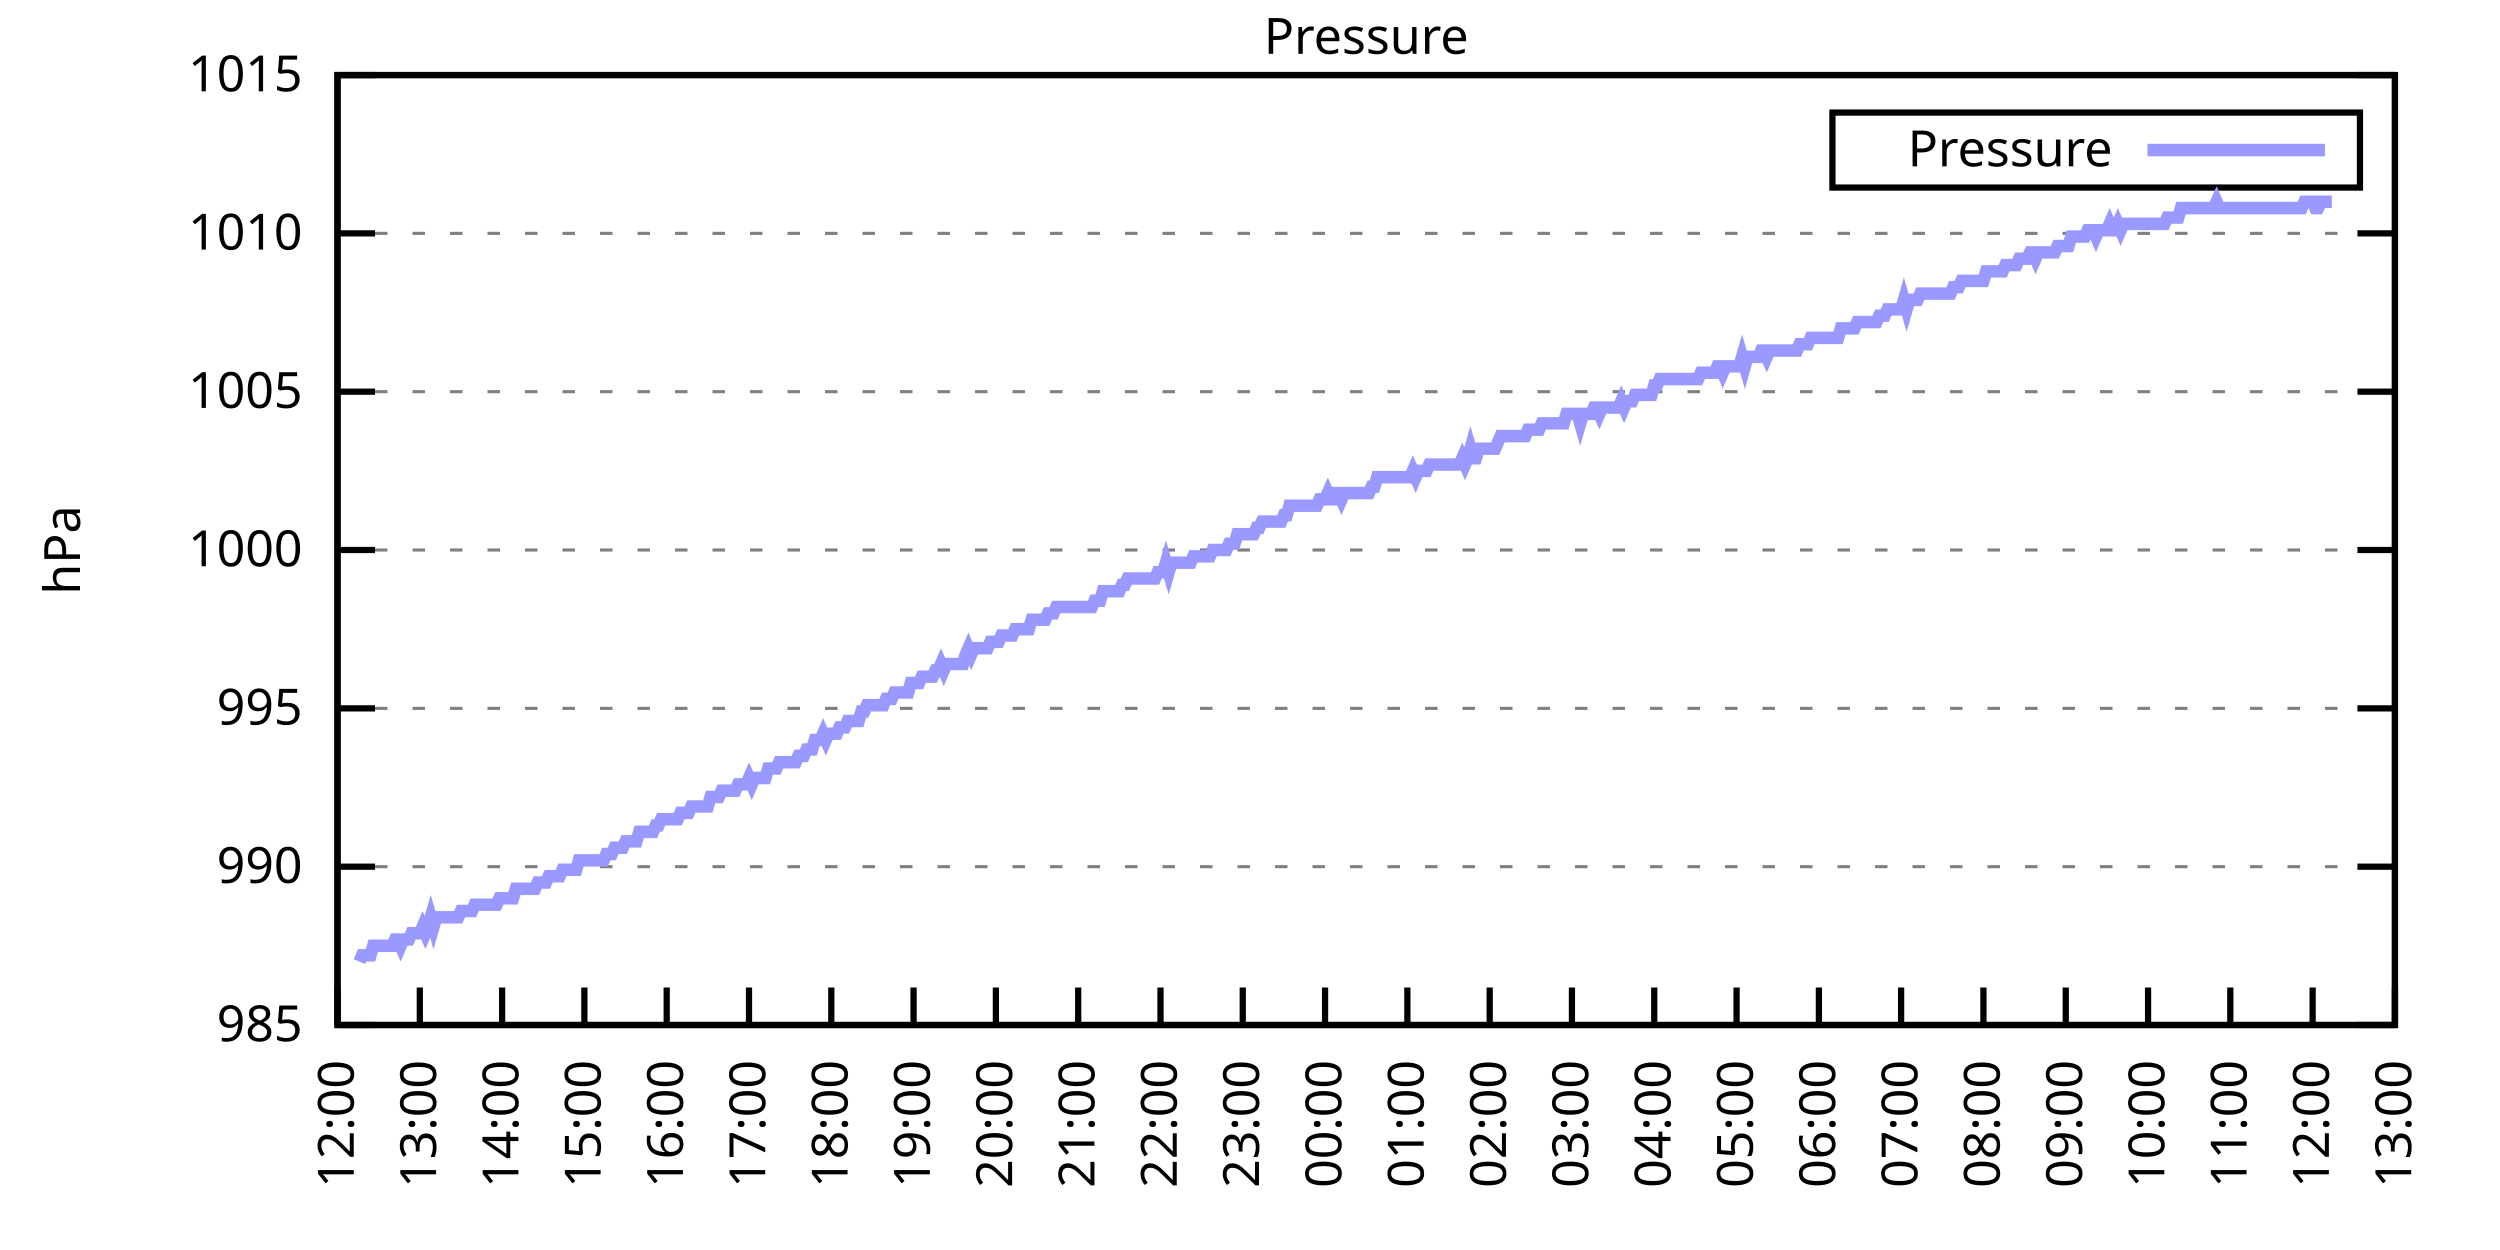
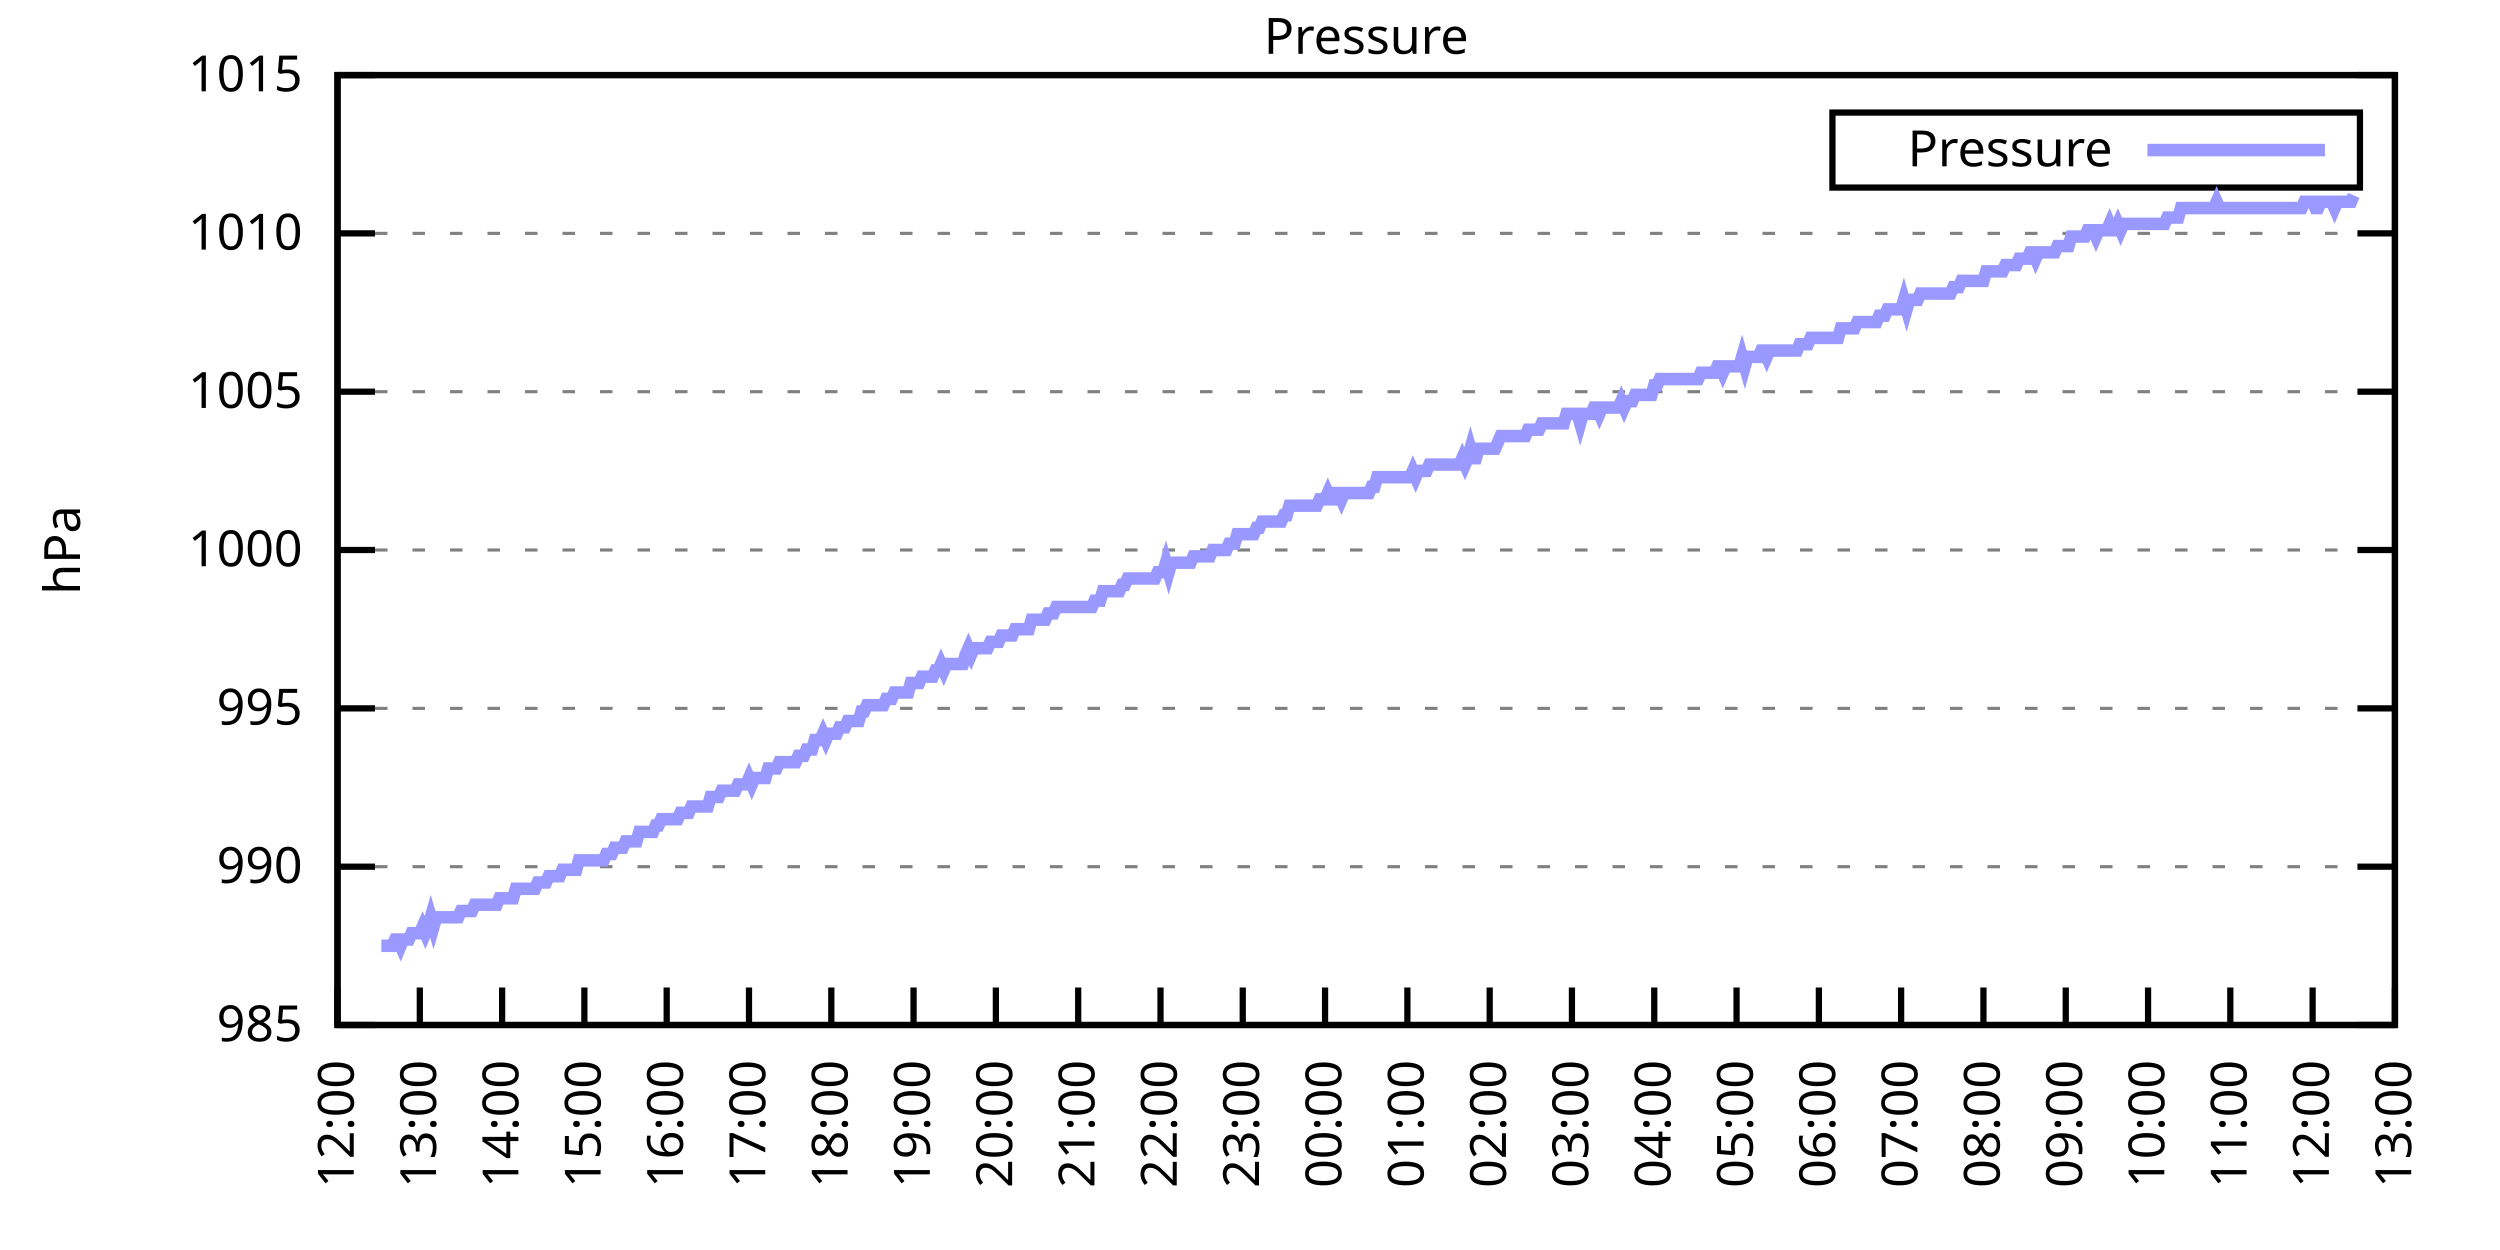
<svg xmlns="http://www.w3.org/2000/svg" xmlns:xlink="http://www.w3.org/1999/xlink" width="400" height="200" viewBox="0 0 400 200">
  <g id="gnuplot_canvas">
    <rect x="0" y="0" width="400" height="200" fill="none" />
    <defs>
      <circle id="gpDot" r="0.5" stroke-width="0.5" stroke="currentColor" />
      <path id="gpPt0" stroke-width="0.333" stroke="currentColor" d="M-1,0 h2 M0,-1 v2" />
      <path id="gpPt1" stroke-width="0.333" stroke="currentColor" d="M-1,-1 L1,1 M1,-1 L-1,1" />
      <path id="gpPt2" stroke-width="0.333" stroke="currentColor" d="M-1,0 L1,0 M0,-1 L0,1 M-1,-1 L1,1 M-1,1 L1,-1" />
      <rect id="gpPt3" stroke-width="0.333" stroke="currentColor" x="-1" y="-1" width="2" height="2" />
      <rect id="gpPt4" stroke-width="0.333" stroke="currentColor" fill="currentColor" x="-1" y="-1" width="2" height="2" />
      <circle id="gpPt5" stroke-width="0.333" stroke="currentColor" cx="0" cy="0" r="1" />
      <use xlink:href="#gpPt5" id="gpPt6" fill="currentColor" stroke="none" />
      <path id="gpPt7" stroke-width="0.333" stroke="currentColor" d="M0,-1.33 L-1.33,0.67 L1.33,0.67 z" />
      <use xlink:href="#gpPt7" id="gpPt8" fill="currentColor" stroke="none" />
      <use xlink:href="#gpPt7" id="gpPt9" stroke="currentColor" transform="rotate(180)" />
      <use xlink:href="#gpPt9" id="gpPt10" fill="currentColor" stroke="none" />
      <use xlink:href="#gpPt3" id="gpPt11" stroke="currentColor" transform="rotate(45)" />
      <use xlink:href="#gpPt11" id="gpPt12" fill="currentColor" stroke="none" />
      <path id="gpPt13" stroke-width="0.333" stroke="currentColor" d="M0,1.330 L1.265,0.411 L0.782,-1.067 L-0.782,-1.076 L-1.265,0.411 z" />
      <use xlink:href="#gpPt13" id="gpPt14" fill="currentColor" stroke="none" />
      <filter id="textbox" filterUnits="objectBoundingBox" x="0" y="0" height="1" width="1">
        <feFlood flood-color="white" flood-opacity="1" result="bgnd" />
        <feComposite in="SourceGraphic" in2="bgnd" operator="atop" />
      </filter>
      <filter id="greybox" filterUnits="objectBoundingBox" x="0" y="0" height="1" width="1">
        <feFlood flood-color="lightgrey" flood-opacity="1" result="grey" />
        <feComposite in="SourceGraphic" in2="grey" operator="atop" />
      </filter>
    </defs>
    <g fill="none" color="white" stroke="currentColor" stroke-width="1.00" stroke-linecap="butt" stroke-linejoin="miter">
</g>
    <g fill="none" color="black" stroke="currentColor" stroke-width="1.00" stroke-linecap="butt" stroke-linejoin="miter">
      <g stroke="none" shape-rendering="crispEdges">
        <polygon fill="rgb(255, 255, 255)" points="54.00,164.00 383.18,164.00 383.18,12.02 54.00,12.02 " />
      </g>
    </g>
    <g fill="none" color="black" stroke="currentColor" stroke-width="1.00" stroke-linecap="butt" stroke-linejoin="miter">
</g>
    <g fill="none" color="black" stroke="black" stroke-width="0.50" stroke-linecap="butt" stroke-linejoin="miter">
</g>
    <g fill="none" color="gray" stroke="currentColor" stroke-width="0.50" stroke-linecap="butt" stroke-linejoin="miter">
      <path stroke="gray" stroke-dasharray="2,4" class="gridline" d="M54.00,164.00 L383.19,164.00  " />
    </g>
    <g fill="none" color="gray" stroke="gray" stroke-width="1.00" stroke-linecap="butt" stroke-linejoin="miter">
</g>
    <g fill="none" color="black" stroke="currentColor" stroke-width="1.00" stroke-linecap="butt" stroke-linejoin="miter">
      <path stroke="black" d="M54.00,164.00 L60.00,164.00 M383.19,164.00 L377.19,164.00  " />
      <g transform="translate(48.40,166.60)" stroke="none" fill="black" font-family="Sans" font-size="8.00" text-anchor="end">
        <text>
          <tspan font-family="Sans"> 985</tspan>
        </text>
      </g>
    </g>
    <g fill="none" color="black" stroke="currentColor" stroke-width="1.00" stroke-linecap="butt" stroke-linejoin="miter">
</g>
    <g fill="none" color="black" stroke="black" stroke-width="0.50" stroke-linecap="butt" stroke-linejoin="miter">
</g>
    <g fill="none" color="gray" stroke="currentColor" stroke-width="0.50" stroke-linecap="butt" stroke-linejoin="miter">
      <path stroke="gray" stroke-dasharray="2,4" class="gridline" d="M54.00,138.67 L383.19,138.67  " />
    </g>
    <g fill="none" color="gray" stroke="gray" stroke-width="1.00" stroke-linecap="butt" stroke-linejoin="miter">
</g>
    <g fill="none" color="black" stroke="currentColor" stroke-width="1.00" stroke-linecap="butt" stroke-linejoin="miter">
      <path stroke="black" d="M54.00,138.67 L60.00,138.67 M383.19,138.67 L377.19,138.67  " />
      <g transform="translate(48.40,141.27)" stroke="none" fill="black" font-family="Sans" font-size="8.00" text-anchor="end">
        <text>
          <tspan font-family="Sans"> 990</tspan>
        </text>
      </g>
    </g>
    <g fill="none" color="black" stroke="currentColor" stroke-width="1.00" stroke-linecap="butt" stroke-linejoin="miter">
</g>
    <g fill="none" color="black" stroke="black" stroke-width="0.50" stroke-linecap="butt" stroke-linejoin="miter">
</g>
    <g fill="none" color="gray" stroke="currentColor" stroke-width="0.50" stroke-linecap="butt" stroke-linejoin="miter">
      <path stroke="gray" stroke-dasharray="2,4" class="gridline" d="M54.00,113.34 L383.19,113.34  " />
    </g>
    <g fill="none" color="gray" stroke="gray" stroke-width="1.00" stroke-linecap="butt" stroke-linejoin="miter">
</g>
    <g fill="none" color="black" stroke="currentColor" stroke-width="1.00" stroke-linecap="butt" stroke-linejoin="miter">
      <path stroke="black" d="M54.00,113.34 L60.00,113.34 M383.19,113.34 L377.19,113.34  " />
      <g transform="translate(48.40,115.94)" stroke="none" fill="black" font-family="Sans" font-size="8.00" text-anchor="end">
        <text>
          <tspan font-family="Sans"> 995</tspan>
        </text>
      </g>
    </g>
    <g fill="none" color="black" stroke="currentColor" stroke-width="1.00" stroke-linecap="butt" stroke-linejoin="miter">
</g>
    <g fill="none" color="black" stroke="black" stroke-width="0.50" stroke-linecap="butt" stroke-linejoin="miter">
</g>
    <g fill="none" color="gray" stroke="currentColor" stroke-width="0.50" stroke-linecap="butt" stroke-linejoin="miter">
      <path stroke="gray" stroke-dasharray="2,4" class="gridline" d="M54.00,88.00 L383.19,88.00  " />
    </g>
    <g fill="none" color="gray" stroke="gray" stroke-width="1.00" stroke-linecap="butt" stroke-linejoin="miter">
</g>
    <g fill="none" color="black" stroke="currentColor" stroke-width="1.00" stroke-linecap="butt" stroke-linejoin="miter">
      <path stroke="black" d="M54.00,88.00 L60.00,88.00 M383.19,88.00 L377.19,88.00  " />
      <g transform="translate(48.40,90.60)" stroke="none" fill="black" font-family="Sans" font-size="8.00" text-anchor="end">
        <text>
          <tspan font-family="Sans"> 1000</tspan>
        </text>
      </g>
    </g>
    <g fill="none" color="black" stroke="currentColor" stroke-width="1.00" stroke-linecap="butt" stroke-linejoin="miter">
</g>
    <g fill="none" color="black" stroke="black" stroke-width="0.50" stroke-linecap="butt" stroke-linejoin="miter">
</g>
    <g fill="none" color="gray" stroke="currentColor" stroke-width="0.50" stroke-linecap="butt" stroke-linejoin="miter">
      <path stroke="gray" stroke-dasharray="2,4" class="gridline" d="M54.00,62.67 L383.19,62.67  " />
    </g>
    <g fill="none" color="gray" stroke="gray" stroke-width="1.00" stroke-linecap="butt" stroke-linejoin="miter">
</g>
    <g fill="none" color="black" stroke="currentColor" stroke-width="1.00" stroke-linecap="butt" stroke-linejoin="miter">
      <path stroke="black" d="M54.00,62.67 L60.00,62.67 M383.19,62.67 L377.19,62.67  " />
      <g transform="translate(48.40,65.27)" stroke="none" fill="black" font-family="Sans" font-size="8.00" text-anchor="end">
        <text>
          <tspan font-family="Sans"> 1005</tspan>
        </text>
      </g>
    </g>
    <g fill="none" color="black" stroke="currentColor" stroke-width="1.00" stroke-linecap="butt" stroke-linejoin="miter">
</g>
    <g fill="none" color="black" stroke="black" stroke-width="0.50" stroke-linecap="butt" stroke-linejoin="miter">
</g>
    <g fill="none" color="gray" stroke="currentColor" stroke-width="0.50" stroke-linecap="butt" stroke-linejoin="miter">
      <path stroke="gray" stroke-dasharray="2,4" class="gridline" d="M54.00,37.34 L383.19,37.34  " />
    </g>
    <g fill="none" color="gray" stroke="gray" stroke-width="1.00" stroke-linecap="butt" stroke-linejoin="miter">
</g>
    <g fill="none" color="black" stroke="currentColor" stroke-width="1.00" stroke-linecap="butt" stroke-linejoin="miter">
      <path stroke="black" d="M54.00,37.34 L60.00,37.34 M383.19,37.34 L377.19,37.34  " />
      <g transform="translate(48.40,39.94)" stroke="none" fill="black" font-family="Sans" font-size="8.00" text-anchor="end">
        <text>
          <tspan font-family="Sans"> 1010</tspan>
        </text>
      </g>
    </g>
    <g fill="none" color="black" stroke="currentColor" stroke-width="1.00" stroke-linecap="butt" stroke-linejoin="miter">
</g>
    <g fill="none" color="black" stroke="black" stroke-width="0.50" stroke-linecap="butt" stroke-linejoin="miter">
</g>
    <g fill="none" color="gray" stroke="currentColor" stroke-width="0.50" stroke-linecap="butt" stroke-linejoin="miter">
      <path stroke="gray" stroke-dasharray="2,4" class="gridline" d="M54.00,12.01 L383.19,12.01  " />
    </g>
    <g fill="none" color="gray" stroke="gray" stroke-width="1.00" stroke-linecap="butt" stroke-linejoin="miter">
</g>
    <g fill="none" color="black" stroke="currentColor" stroke-width="1.00" stroke-linecap="butt" stroke-linejoin="miter">
      <path stroke="black" d="M54.00,12.01 L60.00,12.01 M383.19,12.01 L377.19,12.01  " />
      <g transform="translate(48.40,14.61)" stroke="none" fill="black" font-family="Sans" font-size="8.00" text-anchor="end">
        <text>
          <tspan font-family="Sans"> 1015</tspan>
        </text>
      </g>
    </g>
    <g fill="none" color="black" stroke="currentColor" stroke-width="1.00" stroke-linecap="butt" stroke-linejoin="miter">
      <path stroke="black" d="M54.00,164.00 L54.00,158.00  " />
      <g transform="translate(56.60,169.60) rotate(270.00)" stroke="none" fill="black" font-family="Sans" font-size="8.00" text-anchor="end">
        <text>
          <tspan font-family="Sans">12:00</tspan>
        </text>
      </g>
    </g>
    <g fill="none" color="black" stroke="currentColor" stroke-width="1.00" stroke-linecap="butt" stroke-linejoin="miter">
      <path stroke="black" d="M67.17,164.00 L67.17,158.00  " />
      <g transform="translate(69.77,169.60) rotate(270.00)" stroke="none" fill="black" font-family="Sans" font-size="8.00" text-anchor="end">
        <text>
          <tspan font-family="Sans">13:00</tspan>
        </text>
      </g>
    </g>
    <g fill="none" color="black" stroke="currentColor" stroke-width="1.00" stroke-linecap="butt" stroke-linejoin="miter">
      <path stroke="black" d="M80.34,164.00 L80.34,158.00  " />
      <g transform="translate(82.94,169.60) rotate(270.00)" stroke="none" fill="black" font-family="Sans" font-size="8.00" text-anchor="end">
        <text>
          <tspan font-family="Sans">14:00</tspan>
        </text>
      </g>
    </g>
    <g fill="none" color="black" stroke="currentColor" stroke-width="1.00" stroke-linecap="butt" stroke-linejoin="miter">
      <path stroke="black" d="M93.50,164.00 L93.50,158.00  " />
      <g transform="translate(96.10,169.60) rotate(270.00)" stroke="none" fill="black" font-family="Sans" font-size="8.00" text-anchor="end">
        <text>
          <tspan font-family="Sans">15:00</tspan>
        </text>
      </g>
    </g>
    <g fill="none" color="black" stroke="currentColor" stroke-width="1.00" stroke-linecap="butt" stroke-linejoin="miter">
      <path stroke="black" d="M106.67,164.00 L106.67,158.00  " />
      <g transform="translate(109.27,169.60) rotate(270.00)" stroke="none" fill="black" font-family="Sans" font-size="8.00" text-anchor="end">
        <text>
          <tspan font-family="Sans">16:00</tspan>
        </text>
      </g>
    </g>
    <g fill="none" color="black" stroke="currentColor" stroke-width="1.00" stroke-linecap="butt" stroke-linejoin="miter">
      <path stroke="black" d="M119.84,164.00 L119.84,158.00  " />
      <g transform="translate(122.44,169.60) rotate(270.00)" stroke="none" fill="black" font-family="Sans" font-size="8.00" text-anchor="end">
        <text>
          <tspan font-family="Sans">17:00</tspan>
        </text>
      </g>
    </g>
    <g fill="none" color="black" stroke="currentColor" stroke-width="1.00" stroke-linecap="butt" stroke-linejoin="miter">
      <path stroke="black" d="M133.01,164.00 L133.01,158.00  " />
      <g transform="translate(135.61,169.60) rotate(270.00)" stroke="none" fill="black" font-family="Sans" font-size="8.00" text-anchor="end">
        <text>
          <tspan font-family="Sans">18:00</tspan>
        </text>
      </g>
    </g>
    <g fill="none" color="black" stroke="currentColor" stroke-width="1.00" stroke-linecap="butt" stroke-linejoin="miter">
      <path stroke="black" d="M146.17,164.00 L146.17,158.00  " />
      <g transform="translate(148.77,169.60) rotate(270.00)" stroke="none" fill="black" font-family="Sans" font-size="8.00" text-anchor="end">
        <text>
          <tspan font-family="Sans">19:00</tspan>
        </text>
      </g>
    </g>
    <g fill="none" color="black" stroke="currentColor" stroke-width="1.00" stroke-linecap="butt" stroke-linejoin="miter">
      <path stroke="black" d="M159.34,164.00 L159.34,158.00  " />
      <g transform="translate(161.94,169.60) rotate(270.00)" stroke="none" fill="black" font-family="Sans" font-size="8.00" text-anchor="end">
        <text>
          <tspan font-family="Sans">20:00</tspan>
        </text>
      </g>
    </g>
    <g fill="none" color="black" stroke="currentColor" stroke-width="1.00" stroke-linecap="butt" stroke-linejoin="miter">
      <path stroke="black" d="M172.51,164.00 L172.51,158.00  " />
      <g transform="translate(175.11,169.60) rotate(270.00)" stroke="none" fill="black" font-family="Sans" font-size="8.00" text-anchor="end">
        <text>
          <tspan font-family="Sans">21:00</tspan>
        </text>
      </g>
    </g>
    <g fill="none" color="black" stroke="currentColor" stroke-width="1.00" stroke-linecap="butt" stroke-linejoin="miter">
      <path stroke="black" d="M185.68,164.00 L185.68,158.00  " />
      <g transform="translate(188.28,169.60) rotate(270.00)" stroke="none" fill="black" font-family="Sans" font-size="8.00" text-anchor="end">
        <text>
          <tspan font-family="Sans">22:00</tspan>
        </text>
      </g>
    </g>
    <g fill="none" color="black" stroke="currentColor" stroke-width="1.00" stroke-linecap="butt" stroke-linejoin="miter">
      <path stroke="black" d="M198.84,164.00 L198.84,158.00  " />
      <g transform="translate(201.44,169.60) rotate(270.00)" stroke="none" fill="black" font-family="Sans" font-size="8.00" text-anchor="end">
        <text>
          <tspan font-family="Sans">23:00</tspan>
        </text>
      </g>
    </g>
    <g fill="none" color="black" stroke="currentColor" stroke-width="1.00" stroke-linecap="butt" stroke-linejoin="miter">
      <path stroke="black" d="M212.01,164.00 L212.01,158.00  " />
      <g transform="translate(214.61,169.60) rotate(270.00)" stroke="none" fill="black" font-family="Sans" font-size="8.00" text-anchor="end">
        <text>
          <tspan font-family="Sans">00:00</tspan>
        </text>
      </g>
    </g>
    <g fill="none" color="black" stroke="currentColor" stroke-width="1.00" stroke-linecap="butt" stroke-linejoin="miter">
      <path stroke="black" d="M225.18,164.00 L225.18,158.00  " />
      <g transform="translate(227.78,169.60) rotate(270.00)" stroke="none" fill="black" font-family="Sans" font-size="8.00" text-anchor="end">
        <text>
          <tspan font-family="Sans">01:00</tspan>
        </text>
      </g>
    </g>
    <g fill="none" color="black" stroke="currentColor" stroke-width="1.00" stroke-linecap="butt" stroke-linejoin="miter">
      <path stroke="black" d="M238.35,164.00 L238.35,158.00  " />
      <g transform="translate(240.95,169.60) rotate(270.00)" stroke="none" fill="black" font-family="Sans" font-size="8.00" text-anchor="end">
        <text>
          <tspan font-family="Sans">02:00</tspan>
        </text>
      </g>
    </g>
    <g fill="none" color="black" stroke="currentColor" stroke-width="1.00" stroke-linecap="butt" stroke-linejoin="miter">
      <path stroke="black" d="M251.51,164.00 L251.51,158.00  " />
      <g transform="translate(254.11,169.60) rotate(270.00)" stroke="none" fill="black" font-family="Sans" font-size="8.00" text-anchor="end">
        <text>
          <tspan font-family="Sans">03:00</tspan>
        </text>
      </g>
    </g>
    <g fill="none" color="black" stroke="currentColor" stroke-width="1.00" stroke-linecap="butt" stroke-linejoin="miter">
      <path stroke="black" d="M264.68,164.00 L264.68,158.00  " />
      <g transform="translate(267.28,169.60) rotate(270.00)" stroke="none" fill="black" font-family="Sans" font-size="8.00" text-anchor="end">
        <text>
          <tspan font-family="Sans">04:00</tspan>
        </text>
      </g>
    </g>
    <g fill="none" color="black" stroke="currentColor" stroke-width="1.00" stroke-linecap="butt" stroke-linejoin="miter">
      <path stroke="black" d="M277.85,164.00 L277.85,158.00  " />
      <g transform="translate(280.45,169.60) rotate(270.00)" stroke="none" fill="black" font-family="Sans" font-size="8.00" text-anchor="end">
        <text>
          <tspan font-family="Sans">05:00</tspan>
        </text>
      </g>
    </g>
    <g fill="none" color="black" stroke="currentColor" stroke-width="1.00" stroke-linecap="butt" stroke-linejoin="miter">
      <path stroke="black" d="M291.02,164.00 L291.02,158.00  " />
      <g transform="translate(293.62,169.60) rotate(270.00)" stroke="none" fill="black" font-family="Sans" font-size="8.00" text-anchor="end">
        <text>
          <tspan font-family="Sans">06:00</tspan>
        </text>
      </g>
    </g>
    <g fill="none" color="black" stroke="currentColor" stroke-width="1.00" stroke-linecap="butt" stroke-linejoin="miter">
      <path stroke="black" d="M304.18,164.00 L304.18,158.00  " />
      <g transform="translate(306.78,169.60) rotate(270.00)" stroke="none" fill="black" font-family="Sans" font-size="8.00" text-anchor="end">
        <text>
          <tspan font-family="Sans">07:00</tspan>
        </text>
      </g>
    </g>
    <g fill="none" color="black" stroke="currentColor" stroke-width="1.00" stroke-linecap="butt" stroke-linejoin="miter">
      <path stroke="black" d="M317.35,164.00 L317.35,158.00  " />
      <g transform="translate(319.95,169.60) rotate(270.00)" stroke="none" fill="black" font-family="Sans" font-size="8.00" text-anchor="end">
        <text>
          <tspan font-family="Sans">08:00</tspan>
        </text>
      </g>
    </g>
    <g fill="none" color="black" stroke="currentColor" stroke-width="1.00" stroke-linecap="butt" stroke-linejoin="miter">
      <path stroke="black" d="M330.52,164.00 L330.52,158.00  " />
      <g transform="translate(333.12,169.60) rotate(270.00)" stroke="none" fill="black" font-family="Sans" font-size="8.00" text-anchor="end">
        <text>
          <tspan font-family="Sans">09:00</tspan>
        </text>
      </g>
    </g>
    <g fill="none" color="black" stroke="currentColor" stroke-width="1.00" stroke-linecap="butt" stroke-linejoin="miter">
      <path stroke="black" d="M343.69,164.00 L343.69,158.00  " />
      <g transform="translate(346.29,169.60) rotate(270.00)" stroke="none" fill="black" font-family="Sans" font-size="8.00" text-anchor="end">
        <text>
          <tspan font-family="Sans">10:00</tspan>
        </text>
      </g>
    </g>
    <g fill="none" color="black" stroke="currentColor" stroke-width="1.00" stroke-linecap="butt" stroke-linejoin="miter">
      <path stroke="black" d="M356.85,164.00 L356.85,158.00  " />
      <g transform="translate(359.45,169.60) rotate(270.00)" stroke="none" fill="black" font-family="Sans" font-size="8.00" text-anchor="end">
        <text>
          <tspan font-family="Sans">11:00</tspan>
        </text>
      </g>
    </g>
    <g fill="none" color="black" stroke="currentColor" stroke-width="1.00" stroke-linecap="butt" stroke-linejoin="miter">
      <path stroke="black" d="M370.02,164.00 L370.02,158.00  " />
      <g transform="translate(372.62,169.60) rotate(270.00)" stroke="none" fill="black" font-family="Sans" font-size="8.00" text-anchor="end">
        <text>
          <tspan font-family="Sans">12:00</tspan>
        </text>
      </g>
    </g>
    <g fill="none" color="black" stroke="currentColor" stroke-width="1.00" stroke-linecap="butt" stroke-linejoin="miter">
      <path stroke="black" d="M383.19,164.00 L383.19,158.00  " />
      <g transform="translate(385.79,169.60) rotate(270.00)" stroke="none" fill="black" font-family="Sans" font-size="8.00" text-anchor="end">
        <text>
          <tspan font-family="Sans">13:00</tspan>
        </text>
      </g>
    </g>
    <g fill="none" color="black" stroke="currentColor" stroke-width="1.00" stroke-linecap="butt" stroke-linejoin="miter">
</g>
    <g fill="none" color="black" stroke="currentColor" stroke-width="1.00" stroke-linecap="butt" stroke-linejoin="miter">
      <path stroke="black" d="M54.00,12.01 L54.00,164.00 L383.19,164.00 L383.19,12.01 L54.00,12.01 Z  " />
    </g>
    <g fill="none" color="black" stroke="currentColor" stroke-width="1.00" stroke-linecap="butt" stroke-linejoin="miter">
</g>
    <g fill="none" color="black" stroke="currentColor" stroke-width="1.00" stroke-linecap="butt" stroke-linejoin="miter">
      <path stroke="black" d="M293.19,30.01 L293.19,18.01 L377.59,18.01 L377.59,30.01 L293.19,30.01 Z  " />
    </g>
    <g id="Pressure_plot_1">
      <g fill="none" color="white" stroke="black" stroke-width="2.00" stroke-linecap="butt" stroke-linejoin="miter">
</g>
      <g fill="none" color="black" stroke="currentColor" stroke-width="2.00" stroke-linecap="butt" stroke-linejoin="miter">
        <g transform="translate(337.99,26.61)" stroke="none" fill="black" font-family="Sans" font-size="8.00" text-anchor="end">
          <text>
            <tspan font-family="Sans">Pressure</tspan>
          </text>
        </g>
      </g>
      <g fill="none" color="black" stroke="currentColor" stroke-width="2.00" stroke-linecap="butt" stroke-linejoin="miter">
-         <path stroke="rgb(153, 153, 255)" d="M343.59,24.01 L371.99,24.01 M57.51,153.87 L57.95,152.85 L58.39,152.85 L58.83,152.85 L59.27,152.85 L59.71,151.33   L60.14,151.33 L60.58,151.33 L61.02,151.33 L61.46,151.33 L61.90,151.33 L62.34,151.33 L62.78,151.33 L63.22,150.32   L63.66,150.32 L64.10,151.33 L64.53,150.32 L64.97,150.32 L65.41,150.32 L65.85,149.31 L66.29,149.31 L66.73,149.31   L67.17,149.31 L67.61,148.29 L68.05,149.31 L68.48,148.29 L68.92,146.77 L69.36,148.29 L69.80,146.77 L70.24,146.77   L70.68,146.77 L71.12,146.77 L71.56,146.77 L72.00,146.77 L72.43,146.77 L72.87,146.77 L73.31,146.77 L73.75,145.76   L74.19,145.76 L74.63,145.76 L75.07,145.76 L75.51,145.76 L75.95,144.75 L76.38,144.75 L76.82,144.75 L77.26,144.75   L77.70,144.75 L78.14,144.75 L78.58,144.75 L79.02,144.75 L79.46,144.75 L79.90,143.73 L80.34,143.73 L80.77,143.73   L81.21,143.73 L81.65,143.73 L82.09,143.73 L82.53,142.21 L82.97,142.21 L83.41,142.21 L83.85,142.21 L84.29,142.21   L84.72,142.21 L85.16,142.21 L85.60,142.21 L86.04,141.20 L86.48,141.20 L86.92,141.20 L87.36,141.20 L87.80,140.19   L88.24,140.19 L88.67,140.19 L89.11,140.19 L89.55,140.19 L89.99,139.17 L90.43,139.17 L90.87,139.17 L91.31,139.17   L91.75,139.17 L92.19,139.17 L92.62,137.66 L93.06,137.66 L93.50,137.66 L93.94,137.66 L94.38,137.66 L94.82,137.66   L95.26,137.66 L95.70,137.66 L96.14,137.66 L96.58,137.66 L97.01,136.64 L97.45,136.64 L97.89,136.64 L98.33,135.63   L98.77,135.63 L99.21,135.63 L99.65,135.63 L100.09,134.62 L100.53,134.62 L100.96,134.62 L101.40,134.62 L101.84,134.62   L102.28,133.10 L102.72,133.10 L103.16,133.10 L103.60,133.10 L104.04,133.10 L104.48,133.10 L104.91,132.08 L105.35,132.08   L105.79,131.07 L106.23,131.07 L106.67,131.07 L107.11,131.07 L107.55,131.07 L107.99,131.07 L108.43,131.07 L108.87,130.06   L109.30,130.06 L109.74,130.06 L110.18,130.06 L110.62,129.04 L111.06,129.04 L111.50,129.04 L111.94,129.04 L112.38,129.04   L112.82,129.04 L113.25,129.04 L113.69,127.52 L114.13,127.52 L114.57,127.52 L115.01,127.52 L115.45,126.51 L115.89,126.51   L116.33,126.51 L116.77,126.51 L117.20,126.51 L117.64,126.51 L118.08,125.50 L118.52,125.50 L118.96,125.50 L119.40,125.50   L119.84,124.48 L120.28,125.50 L120.72,124.48 L121.15,124.48 L121.59,124.48 L122.03,124.48 L122.47,124.48 L122.91,122.96   L123.35,122.96 L123.79,122.96 L124.23,122.96 L124.67,121.95 L125.11,121.95 L125.54,121.95 L125.98,121.95 L126.42,121.95   L126.86,121.95 L127.30,121.95 L127.74,120.94 L128.18,120.94 L128.62,120.94 L129.06,119.92 L129.49,119.92 L129.93,119.92   L130.37,118.40 L130.81,118.40 L131.25,118.40 L131.69,117.39 L132.13,118.40 L132.57,117.39 L133.01,117.39 L133.44,117.39   L133.88,117.39 L134.32,116.38 L134.76,116.38 L135.20,116.38 L135.64,115.36 L136.08,115.36 L136.52,115.36 L136.96,115.36   L137.39,115.36 L137.83,113.84 L138.27,113.84 L138.71,112.83 L139.15,112.83 L139.59,112.83 L140.03,112.83 L140.47,112.83   L140.91,112.83 L141.35,112.83 L141.78,111.82 L142.22,111.82 L142.66,111.82 L143.10,110.80 L143.54,110.80 L143.98,110.80   L144.42,110.80 L144.86,110.80 L145.30,110.80 L145.73,109.28 L146.17,109.28 L146.61,109.28 L147.05,109.28 L147.49,108.27   L147.93,108.27 L148.37,108.27 L148.81,108.27 L149.25,108.27 L149.68,107.26 L150.12,107.26 L150.56,106.24 L151.00,107.26   L151.44,106.24 L151.88,106.24 L152.32,106.24 L152.76,106.24 L153.20,106.24 L153.63,106.24 L154.07,106.24 L154.51,104.72   L154.95,103.71 L155.39,104.72 L155.83,103.71 L156.27,103.71 L156.71,103.71 L157.15,103.71 L157.59,103.71 L158.02,103.71   L158.46,102.70 L158.90,102.70 L159.34,102.70 L159.78,102.70 L160.22,101.68 L160.66,101.68 L161.10,101.68 L161.54,101.68   L161.97,101.68 L162.41,100.67 L162.85,100.67 L163.29,100.67 L163.73,100.67 L164.17,100.67 L164.61,100.67 L165.05,99.15   L165.49,99.15 L165.92,99.15 L166.36,99.15 L166.80,99.15 L167.24,99.15 L167.68,98.14 L168.12,98.14 L168.56,98.14   L169.00,97.12 L169.44,97.12 L169.87,97.12 L170.31,97.12 L170.75,97.12 L171.19,97.12 L171.63,97.12 L172.07,97.12   L172.51,97.12 L172.95,97.12 L173.39,97.12 L173.83,97.12 L174.26,97.12 L174.70,97.12 L175.14,96.11 L175.58,96.11   L176.02,96.11 L176.46,94.59 L176.90,94.59 L177.34,94.59 L177.78,94.59 L178.21,94.59 L178.65,94.59 L179.09,94.59   L179.53,93.58 L179.97,93.58 L180.41,92.56 L180.85,92.56 L181.29,92.56 L181.73,92.56 L182.16,92.56 L182.60,92.56   L183.04,92.56 L183.48,92.56 L183.92,92.56 L184.36,92.56 L184.80,92.56 L185.24,91.55 L185.68,91.55 L186.11,91.55   L186.55,90.03 L186.99,91.55 L187.43,90.03 L187.87,90.03 L188.31,90.03 L188.75,90.03 L189.19,90.03 L189.63,90.03   L190.07,90.03 L190.50,90.03 L190.94,89.02 L191.38,89.02 L191.82,89.02 L192.26,89.02 L192.70,89.02 L193.14,89.02   L193.58,89.02 L194.02,88.00 L194.45,88.00 L194.89,88.00 L195.33,88.00 L195.77,88.00 L196.21,88.00 L196.65,86.99   L197.09,86.99 L197.53,86.99 L197.97,85.47 L198.40,85.47 L198.84,85.47 L199.28,85.47 L199.72,85.47 L200.16,85.47   L200.60,85.47 L201.04,84.46 L201.48,84.46 L201.92,83.45 L202.35,83.45 L202.79,83.45 L203.23,83.45 L203.67,83.45   L204.11,83.45 L204.55,83.45 L204.99,83.45 L205.43,82.43 L205.87,82.43 L206.31,80.91 L206.74,80.91 L207.18,80.91   L207.62,80.91 L208.06,80.91 L208.50,80.91 L208.94,80.91 L209.38,80.91 L209.82,80.91 L210.26,80.91 L210.69,80.91   L211.13,79.90 L211.57,79.90 L212.01,79.90 L212.45,78.89 L212.89,79.90 L213.33,79.90 L213.77,78.89 L214.21,78.89   L214.64,79.90 L215.08,78.89 L215.52,78.89 L215.96,78.89 L216.40,78.89 L216.84,78.89 L217.28,78.89 L217.72,78.89   L218.16,78.89 L218.60,78.89 L219.03,78.89 L219.47,77.87 L219.91,77.87 L220.35,76.35 L220.79,76.35 L221.23,76.35   L221.67,76.35 L222.11,76.35 L222.55,76.35 L222.98,76.35 L223.42,76.35 L223.86,76.35 L224.30,76.35 L224.74,76.35   L225.18,76.35 L225.62,76.35 L226.06,75.34 L226.50,76.35 L226.93,75.34 L227.37,75.34 L227.81,75.34 L228.25,75.34   L228.69,74.33 L229.13,74.33 L229.57,74.33 L230.01,74.33 L230.45,74.33 L230.88,74.33 L231.32,74.33 L231.76,74.33   L232.20,74.33 L232.64,74.33 L233.08,74.33 L233.52,74.33 L233.96,73.31 L234.40,74.33 L234.84,73.31 L235.27,71.79   L235.71,73.31 L236.15,73.31 L236.59,71.79 L237.03,71.79 L237.47,71.79 L237.91,71.79 L238.35,71.79 L238.79,71.79   L239.22,71.79 L239.66,70.78 L240.10,69.77 L240.54,69.77 L240.98,69.77 L241.42,69.77 L241.86,69.77 L242.30,69.77   L242.74,69.77 L243.17,69.77 L243.61,69.77 L244.05,69.77 L244.49,68.75 L244.93,68.75 L245.37,68.75 L245.81,68.75   L246.25,68.75 L246.69,67.74 L247.12,67.74 L247.56,67.74 L248.00,67.74 L248.44,67.74 L248.88,67.74 L249.32,67.74   L249.76,67.74 L250.20,67.74 L250.64,66.22 L251.08,66.22 L251.51,66.22 L251.95,66.22 L252.39,66.22 L252.83,67.74   L253.27,66.22 L253.71,66.22 L254.15,66.22 L254.59,66.22 L255.03,65.21 L255.46,65.21 L255.90,66.22 L256.34,65.21   L256.78,65.21 L257.22,65.21 L257.66,65.21 L258.10,65.21 L258.54,65.21 L258.98,65.21 L259.41,64.19 L259.85,65.21   L260.29,64.19 L260.73,64.19 L261.17,64.19 L261.61,63.18 L262.05,63.18 L262.49,63.18 L262.93,63.18 L263.36,63.18   L263.80,63.18 L264.24,63.18 L264.68,61.66 L265.12,61.66 L265.56,60.65 L266.00,60.65 L266.44,60.65 L266.88,60.65   L267.32,60.65 L267.75,60.65 L268.19,60.65 L268.63,60.65 L269.07,60.65 L269.51,60.65 L269.95,60.65 L270.39,60.65   L270.83,60.65 L271.27,60.65 L271.70,60.65 L272.14,59.63 L272.58,59.63 L273.02,59.63 L273.46,59.63 L273.90,59.63   L274.34,59.63 L274.78,58.62 L275.22,58.62 L275.65,59.63 L276.09,58.62 L276.53,58.62 L276.97,58.62 L277.41,58.62   L277.85,58.62 L278.29,58.62 L278.73,57.10 L279.17,58.62 L279.60,57.10 L280.04,57.10 L280.48,57.10 L280.92,57.10   L281.36,57.10 L281.80,56.09 L282.24,56.09 L282.68,57.10 L283.12,56.09 L283.56,56.09 L283.99,56.09 L284.43,56.09   L284.87,56.09 L285.31,56.09 L285.75,56.09 L286.19,56.09 L286.63,56.09 L287.07,56.09 L287.51,56.09 L287.94,55.07   L288.38,55.07 L288.82,55.07 L289.26,55.07 L289.70,54.06 L290.14,54.06 L290.58,54.06 L291.02,54.06 L291.46,54.06   L291.89,54.06 L292.33,54.06 L292.77,54.06 L293.21,54.06 L293.65,54.06 L294.09,54.06 L294.53,52.54 L294.97,52.54   L295.41,52.54 L295.84,52.54 L296.28,52.54 L296.72,52.54 L297.16,51.53 L297.60,51.53 L298.04,51.53 L298.48,51.53   L298.92,51.53 L299.36,51.53 L299.80,51.53 L300.23,51.53 L300.67,50.51 L301.11,50.51 L301.55,50.51 L301.99,49.50   L302.43,49.50 L302.87,49.50 L303.31,49.50 L303.75,49.50 L304.18,49.50 L304.62,47.98 L305.06,49.50 L305.50,47.98   L305.94,47.98 L306.38,47.98 L306.82,47.98 L307.26,46.97 L307.70,46.97 L308.13,46.97 L308.57,46.97 L309.01,46.97   L309.45,46.97 L309.89,46.97 L310.33,46.97 L310.77,46.97 L311.21,46.97 L311.65,46.97 L312.08,46.97 L312.52,45.95   L312.96,45.95 L313.40,45.95 L313.84,44.94 L314.28,44.94 L314.72,44.94 L315.16,44.94 L315.60,44.94 L316.04,44.94   L316.47,44.94 L316.91,44.94 L317.35,44.94 L317.79,43.42 L318.23,43.42 L318.67,43.42 L319.11,43.42 L319.55,43.42   L319.99,43.42 L320.42,43.42 L320.86,42.41 L321.30,42.41 L321.74,42.41 L322.18,42.41 L322.62,42.41 L323.06,41.39   L323.50,41.39 L323.94,41.39 L324.37,41.39 L324.81,40.38 L325.25,40.38 L325.69,41.39 L326.13,40.38 L326.57,40.38   L327.01,40.38 L327.45,40.38 L327.89,40.38 L328.33,40.38 L328.76,40.38 L329.20,39.37 L329.64,39.37 L330.08,39.37   L330.52,39.37 L330.96,39.37 L331.40,37.85 L331.84,37.85 L332.28,37.85 L332.71,37.85 L333.15,37.85 L333.59,37.85   L334.03,36.84 L334.47,36.84 L334.91,36.84 L335.35,37.85 L335.79,36.84 L336.23,36.84 L336.66,36.84 L337.10,36.84   L337.54,35.82 L337.98,36.84 L338.42,36.84 L338.86,35.82 L339.30,36.84 L339.74,35.82 L340.18,35.82 L340.61,35.82   L341.05,35.82 L341.49,35.82 L341.93,35.82 L342.37,35.82 L342.81,35.82 L343.25,35.82 L343.69,35.82 L344.13,35.82   L344.57,35.82 L345.00,35.82 L345.44,35.82 L345.88,35.82 L346.32,35.82 L346.76,34.81 L347.20,34.81 L347.64,34.81   L348.08,34.81 L348.52,34.81 L348.95,33.29 L349.39,33.29 L349.83,33.29 L350.27,33.29 L350.71,33.29 L351.15,33.29   L351.59,33.29 L352.03,33.29 L352.47,33.29 L352.90,33.29 L353.34,33.29 L353.78,33.29 L354.22,33.29 L354.66,32.28   L355.10,33.29 L355.54,33.29 L355.98,33.29 L356.42,33.29 L356.85,33.29 L357.29,33.29 L357.73,33.29 L358.17,33.29   L358.61,33.29 L359.05,33.29 L359.49,33.29 L359.93,33.29 L360.37,33.29 L360.81,33.29 L361.24,33.29 L361.68,33.29   L362.12,33.29 L362.56,33.29 L363.00,33.29 L363.44,33.29 L363.88,33.29 L364.32,33.29 L364.76,33.29 L365.19,33.29   L365.63,33.29 L366.07,33.29 L366.51,33.29 L366.95,33.29 L367.39,33.29 L367.83,33.29 L368.27,33.29 L368.71,32.28   L369.14,32.28 L369.58,32.28 L370.02,32.28 L370.46,33.29 L370.90,33.29 L371.34,32.28 L371.78,32.28 L372.22,32.28   L372.66,32.28 L373.09,32.28  " />
+         <path stroke="rgb(153, 153, 255)" d="M343.59,24.01 L371.99,24.01 M61.02,151.33 L61.46,151.33 L61.90,151.33 L62.34,151.33 L62.78,151.33 L63.22,150.32   L63.66,150.32 L64.10,151.33 L64.53,150.32 L64.97,150.32 L65.41,150.32 L65.85,149.31 L66.29,149.31 L66.73,149.31   L67.17,149.31 L67.61,148.29 L68.05,149.31 L68.48,148.29 L68.92,146.77 L69.36,148.29 L69.80,146.77 L70.24,146.77   L70.68,146.77 L71.12,146.77 L71.56,146.77 L72.00,146.77 L72.43,146.77 L72.87,146.77 L73.31,146.77 L73.75,145.76   L74.19,145.76 L74.63,145.76 L75.07,145.76 L75.51,145.76 L75.95,144.75 L76.38,144.75 L76.82,144.75 L77.26,144.75   L77.70,144.75 L78.14,144.75 L78.58,144.75 L79.02,144.75 L79.46,144.75 L79.90,143.73 L80.34,143.73 L80.77,143.73   L81.21,143.73 L81.65,143.73 L82.09,143.73 L82.53,142.21 L82.97,142.21 L83.41,142.21 L83.85,142.21 L84.29,142.21   L84.72,142.21 L85.16,142.21 L85.60,142.21 L86.04,141.20 L86.48,141.20 L86.92,141.20 L87.36,141.20 L87.80,140.19   L88.24,140.19 L88.67,140.19 L89.11,140.19 L89.55,140.19 L89.99,139.17 L90.43,139.17 L90.87,139.17 L91.31,139.17   L91.75,139.17 L92.19,139.17 L92.62,137.66 L93.06,137.66 L93.50,137.66 L93.94,137.66 L94.38,137.66 L94.82,137.66   L95.26,137.66 L95.70,137.66 L96.14,137.66 L96.58,137.66 L97.01,136.64 L97.45,136.64 L97.89,136.64 L98.33,135.63   L98.77,135.63 L99.21,135.63 L99.65,135.63 L100.09,134.62 L100.53,134.62 L100.96,134.62 L101.40,134.62 L101.84,134.62   L102.28,133.10 L102.72,133.10 L103.16,133.10 L103.60,133.10 L104.04,133.10 L104.48,133.10 L104.91,132.08 L105.35,132.08   L105.79,131.07 L106.23,131.07 L106.67,131.07 L107.11,131.07 L107.55,131.07 L107.99,131.07 L108.43,131.07 L108.87,130.06   L109.30,130.06 L109.74,130.06 L110.18,130.06 L110.62,129.04 L111.06,129.04 L111.50,129.04 L111.94,129.04 L112.38,129.04   L112.82,129.04 L113.25,129.04 L113.69,127.52 L114.13,127.52 L114.57,127.52 L115.01,127.52 L115.45,126.51 L115.89,126.51   L116.33,126.51 L116.77,126.51 L117.20,126.51 L117.64,126.51 L118.08,125.50 L118.52,125.50 L118.96,125.50 L119.40,125.50   L119.84,124.48 L120.28,125.50 L120.72,124.48 L121.15,124.48 L121.59,124.48 L122.03,124.48 L122.47,124.48 L122.91,122.96   L123.35,122.96 L123.79,122.96 L124.23,122.96 L124.67,121.95 L125.11,121.95 L125.54,121.95 L125.98,121.95 L126.42,121.95   L126.86,121.95 L127.30,121.95 L127.74,120.94 L128.18,120.94 L128.62,120.94 L129.06,119.92 L129.49,119.92 L129.93,119.92   L130.37,118.40 L130.81,118.40 L131.25,118.40 L131.69,117.39 L132.13,118.40 L132.57,117.39 L133.01,117.39 L133.44,117.39   L133.88,117.39 L134.32,116.38 L134.76,116.38 L135.20,116.38 L135.64,115.36 L136.08,115.36 L136.52,115.36 L136.96,115.36   L137.39,115.36 L137.83,113.84 L138.27,113.84 L138.71,112.83 L139.15,112.83 L139.59,112.83 L140.03,112.83 L140.47,112.83   L140.91,112.83 L141.35,112.83 L141.78,111.82 L142.22,111.82 L142.66,111.82 L143.10,110.80 L143.54,110.80 L143.98,110.80   L144.42,110.80 L144.86,110.80 L145.30,110.80 L145.73,109.28 L146.17,109.28 L146.61,109.28 L147.05,109.28 L147.49,108.27   L147.93,108.27 L148.37,108.27 L148.81,108.27 L149.25,108.27 L149.68,107.26 L150.12,107.26 L150.56,106.24 L151.00,107.26   L151.44,106.24 L151.88,106.24 L152.32,106.24 L152.76,106.24 L153.20,106.24 L153.63,106.24 L154.07,106.24 L154.51,104.72   L154.95,103.71 L155.39,104.72 L155.83,103.71 L156.27,103.71 L156.71,103.71 L157.15,103.71 L157.59,103.71 L158.02,103.71   L158.46,102.70 L158.90,102.70 L159.34,102.70 L159.78,102.70 L160.22,101.68 L160.66,101.68 L161.10,101.68 L161.54,101.68   L161.97,101.68 L162.41,100.67 L162.85,100.67 L163.29,100.67 L163.73,100.67 L164.17,100.67 L164.61,100.67 L165.05,99.15   L165.49,99.15 L165.92,99.15 L166.36,99.15 L166.80,99.15 L167.24,99.15 L167.68,98.14 L168.12,98.14 L168.56,98.14   L169.00,97.12 L169.44,97.12 L169.87,97.12 L170.31,97.12 L170.75,97.12 L171.19,97.12 L171.63,97.12 L172.07,97.12   L172.51,97.12 L172.95,97.12 L173.39,97.12 L173.83,97.12 L174.26,97.12 L174.70,97.12 L175.14,96.11 L175.58,96.11   L176.02,96.11 L176.46,94.59 L176.90,94.59 L177.34,94.59 L177.78,94.59 L178.21,94.59 L178.65,94.59 L179.09,94.59   L179.53,93.58 L179.97,93.58 L180.41,92.56 L180.85,92.56 L181.29,92.56 L181.73,92.56 L182.16,92.56 L182.60,92.56   L183.04,92.56 L183.48,92.56 L183.92,92.56 L184.36,92.56 L184.80,92.56 L185.24,91.55 L185.68,91.55 L186.11,91.55   L186.55,90.03 L186.99,91.55 L187.43,90.03 L187.87,90.03 L188.31,90.03 L188.75,90.03 L189.19,90.03 L189.63,90.03   L190.07,90.03 L190.50,90.03 L190.94,89.02 L191.38,89.02 L191.82,89.02 L192.26,89.02 L192.70,89.02 L193.14,89.02   L193.58,89.02 L194.02,88.00 L194.45,88.00 L194.89,88.00 L195.33,88.00 L195.77,88.00 L196.21,88.00 L196.65,86.99   L197.09,86.99 L197.53,86.99 L197.97,85.47 L198.40,85.47 L198.84,85.47 L199.28,85.47 L199.72,85.47 L200.16,85.47   L200.60,85.47 L201.04,84.46 L201.48,84.46 L201.92,83.45 L202.35,83.45 L202.79,83.45 L203.23,83.45 L203.67,83.45   L204.11,83.45 L204.55,83.45 L204.99,83.45 L205.43,82.43 L205.87,82.43 L206.31,80.91 L206.74,80.91 L207.18,80.91   L207.62,80.91 L208.06,80.91 L208.50,80.91 L208.94,80.91 L209.38,80.91 L209.82,80.91 L210.26,80.91 L210.69,80.91   L211.13,79.90 L211.57,79.90 L212.01,79.90 L212.45,78.89 L212.89,79.90 L213.33,79.90 L213.77,78.89 L214.21,78.89   L214.64,79.90 L215.08,78.89 L215.52,78.89 L215.96,78.89 L216.40,78.89 L216.84,78.89 L217.28,78.89 L217.72,78.89   L218.16,78.89 L218.60,78.89 L219.03,78.89 L219.47,77.87 L219.91,77.87 L220.35,76.35 L220.79,76.35 L221.23,76.35   L221.67,76.35 L222.11,76.35 L222.55,76.35 L222.98,76.35 L223.42,76.35 L223.86,76.35 L224.30,76.35 L224.74,76.35   L225.18,76.35 L225.62,76.35 L226.06,75.34 L226.50,76.35 L226.93,75.34 L227.37,75.34 L227.81,75.34 L228.25,75.34   L228.69,74.33 L229.13,74.33 L229.57,74.33 L230.01,74.33 L230.45,74.33 L230.88,74.33 L231.32,74.33 L231.76,74.33   L232.20,74.33 L232.64,74.33 L233.08,74.33 L233.52,74.33 L233.96,73.31 L234.40,74.33 L234.84,73.31 L235.27,71.79   L235.71,73.31 L236.15,73.31 L236.59,71.79 L237.03,71.79 L237.47,71.79 L237.91,71.79 L238.35,71.79 L238.79,71.79   L239.22,71.79 L239.66,70.78 L240.10,69.77 L240.54,69.77 L240.98,69.77 L241.42,69.77 L241.86,69.77 L242.30,69.77   L242.74,69.77 L243.17,69.77 L243.61,69.77 L244.05,69.77 L244.49,68.75 L244.93,68.75 L245.37,68.75 L245.81,68.75   L246.25,68.75 L246.69,67.74 L247.12,67.74 L247.56,67.74 L248.00,67.74 L248.44,67.74 L248.88,67.74 L249.32,67.74   L249.76,67.74 L250.20,67.74 L250.64,66.22 L251.08,66.22 L251.51,66.22 L251.95,66.22 L252.39,66.22 L252.83,67.74   L253.27,66.22 L253.71,66.22 L254.15,66.22 L254.59,66.22 L255.03,65.21 L255.46,65.21 L255.90,66.22 L256.34,65.21   L256.78,65.21 L257.22,65.21 L257.66,65.21 L258.10,65.21 L258.54,65.21 L258.98,65.21 L259.41,64.19 L259.85,65.21   L260.29,64.19 L260.73,64.19 L261.17,64.19 L261.61,63.18 L262.05,63.18 L262.49,63.18 L262.93,63.18 L263.36,63.18   L263.80,63.18 L264.24,63.18 L264.68,61.66 L265.12,61.66 L265.56,60.65 L266.00,60.65 L266.44,60.65 L266.88,60.65   L267.32,60.65 L267.75,60.65 L268.19,60.65 L268.63,60.65 L269.07,60.65 L269.51,60.65 L269.95,60.65 L270.39,60.65   L270.83,60.65 L271.27,60.65 L271.70,60.65 L272.14,59.63 L272.58,59.63 L273.02,59.63 L273.46,59.63 L273.90,59.63   L274.34,59.63 L274.78,58.62 L275.22,58.62 L275.65,59.63 L276.09,58.62 L276.53,58.62 L276.97,58.62 L277.41,58.62   L277.85,58.62 L278.29,58.62 L278.73,57.10 L279.17,58.62 L279.60,57.10 L280.04,57.10 L280.48,57.10 L280.92,57.10   L281.36,57.10 L281.80,56.09 L282.24,56.09 L282.68,57.10 L283.12,56.09 L283.56,56.09 L283.99,56.09 L284.43,56.09   L284.87,56.09 L285.31,56.09 L285.75,56.09 L286.19,56.09 L286.63,56.09 L287.07,56.09 L287.51,56.09 L287.94,55.07   L288.38,55.07 L288.82,55.07 L289.26,55.07 L289.70,54.06 L290.14,54.06 L290.58,54.06 L291.02,54.06 L291.46,54.06   L291.89,54.06 L292.33,54.06 L292.77,54.06 L293.21,54.06 L293.65,54.06 L294.09,54.06 L294.53,52.54 L294.97,52.54   L295.41,52.54 L295.84,52.54 L296.28,52.54 L296.72,52.54 L297.16,51.53 L297.60,51.53 L298.04,51.53 L298.48,51.53   L298.92,51.53 L299.36,51.53 L299.80,51.53 L300.23,51.53 L300.67,50.51 L301.11,50.51 L301.55,50.51 L301.99,49.50   L302.43,49.50 L302.87,49.50 L303.31,49.50 L303.75,49.50 L304.18,49.50 L304.62,47.98 L305.06,49.50 L305.50,47.98   L305.94,47.98 L306.38,47.98 L306.82,47.98 L307.26,46.97 L307.70,46.97 L308.13,46.97 L308.57,46.97 L309.01,46.97   L309.45,46.97 L309.89,46.97 L310.33,46.97 L310.77,46.97 L311.21,46.97 L311.65,46.97 L312.08,46.97 L312.52,45.95   L312.96,45.95 L313.40,45.95 L313.84,44.94 L314.28,44.94 L314.72,44.94 L315.16,44.94 L315.60,44.94 L316.04,44.94   L316.47,44.94 L316.91,44.94 L317.35,44.94 L317.79,43.42 L318.23,43.42 L318.67,43.42 L319.11,43.42 L319.55,43.42   L319.99,43.42 L320.42,43.42 L320.86,42.41 L321.30,42.41 L321.74,42.41 L322.18,42.41 L322.62,42.41 L323.06,41.39   L323.50,41.39 L323.94,41.39 L324.37,41.39 L324.81,40.38 L325.25,40.38 L325.69,41.39 L326.13,40.38 L326.57,40.38   L327.01,40.38 L327.45,40.38 L327.89,40.38 L328.33,40.38 L328.76,40.38 L329.20,39.37 L329.64,39.37 L330.08,39.37   L330.52,39.37 L330.96,39.37 L331.40,37.85 L331.84,37.85 L332.28,37.85 L332.71,37.85 L333.15,37.85 L333.59,37.85   L334.03,36.84 L334.47,36.84 L334.91,36.84 L335.35,37.85 L335.79,36.84 L336.23,36.84 L336.66,36.84 L337.10,36.84   L337.54,35.82 L337.98,36.84 L338.42,36.84 L338.86,35.82 L339.30,36.84 L339.74,35.82 L340.18,35.82 L340.61,35.82   L341.05,35.82 L341.49,35.82 L341.93,35.82 L342.37,35.82 L342.81,35.82 L343.25,35.82 L343.69,35.82 L344.13,35.82   L344.57,35.82 L345.00,35.82 L345.44,35.82 L345.88,35.82 L346.32,35.82 L346.76,34.81 L347.20,34.81 L347.64,34.81   L348.08,34.81 L348.52,34.81 L348.95,33.29 L349.39,33.29 L349.83,33.29 L350.27,33.29 L350.71,33.29 L351.15,33.29   L351.59,33.29 L352.03,33.29 L352.47,33.29 L352.90,33.29 L353.34,33.29 L353.78,33.29 L354.22,33.29 L354.66,32.28   L355.10,33.29 L355.54,33.29 L355.98,33.29 L356.42,33.29 L356.85,33.29 L357.29,33.29 L357.73,33.29 L358.17,33.29   L358.61,33.29 L359.05,33.29 L359.49,33.29 L359.93,33.29 L360.37,33.29 L360.81,33.29 L361.24,33.29 L361.68,33.29   L362.12,33.29 L362.56,33.29 L363.00,33.29 L363.44,33.29 L363.88,33.29 L364.32,33.29 L364.76,33.29 L365.19,33.29   L365.63,33.29 L366.07,33.29 L366.51,33.29 L366.95,33.29 L367.39,33.29 L367.83,33.29 L368.27,33.29 L368.71,32.28   L369.14,32.28 L369.58,32.28 L370.02,32.28 L370.46,33.29 L370.90,33.29 L371.34,32.28 L371.78,32.28 L372.22,32.28   L372.66,32.28 L373.09,32.28 L373.53,33.29 L373.97,32.28 L374.41,32.28 L374.85,32.28 L375.29,32.28 L375.73,32.28   L376.17,32.28 L376.61,31.26  " />
      </g>
    </g>
    <g fill="none" color="black" stroke="currentColor" stroke-width="2.00" stroke-linecap="butt" stroke-linejoin="miter">
</g>
    <g fill="none" color="black" stroke="black" stroke-width="1.00" stroke-linecap="butt" stroke-linejoin="miter">
</g>
    <g fill="none" color="black" stroke="currentColor" stroke-width="1.00" stroke-linecap="butt" stroke-linejoin="miter">
      <path stroke="black" d="M54.00,12.01 L54.00,164.00 L383.19,164.00 L383.19,12.01 L54.00,12.01 Z  " />
      <g transform="translate(12.80,88.01) rotate(270.00)" stroke="none" fill="black" font-family="Sans" font-size="8.00" text-anchor="middle">
        <text>
          <tspan font-family="Sans">hPa</tspan>
        </text>
      </g>
    </g>
    <g fill="none" color="black" stroke="currentColor" stroke-width="1.00" stroke-linecap="butt" stroke-linejoin="miter">
</g>
    <g fill="none" color="black" stroke="currentColor" stroke-width="1.00" stroke-linecap="butt" stroke-linejoin="miter">
      <g transform="translate(218.59,8.61)" stroke="none" fill="black" font-family="Sans" font-size="8.00" text-anchor="middle">
        <text>
          <tspan font-family="Sans">Pressure</tspan>
        </text>
      </g>
    </g>
    <g fill="none" color="black" stroke="currentColor" stroke-width="1.00" stroke-linecap="butt" stroke-linejoin="miter">
</g>
  </g>
</svg>
